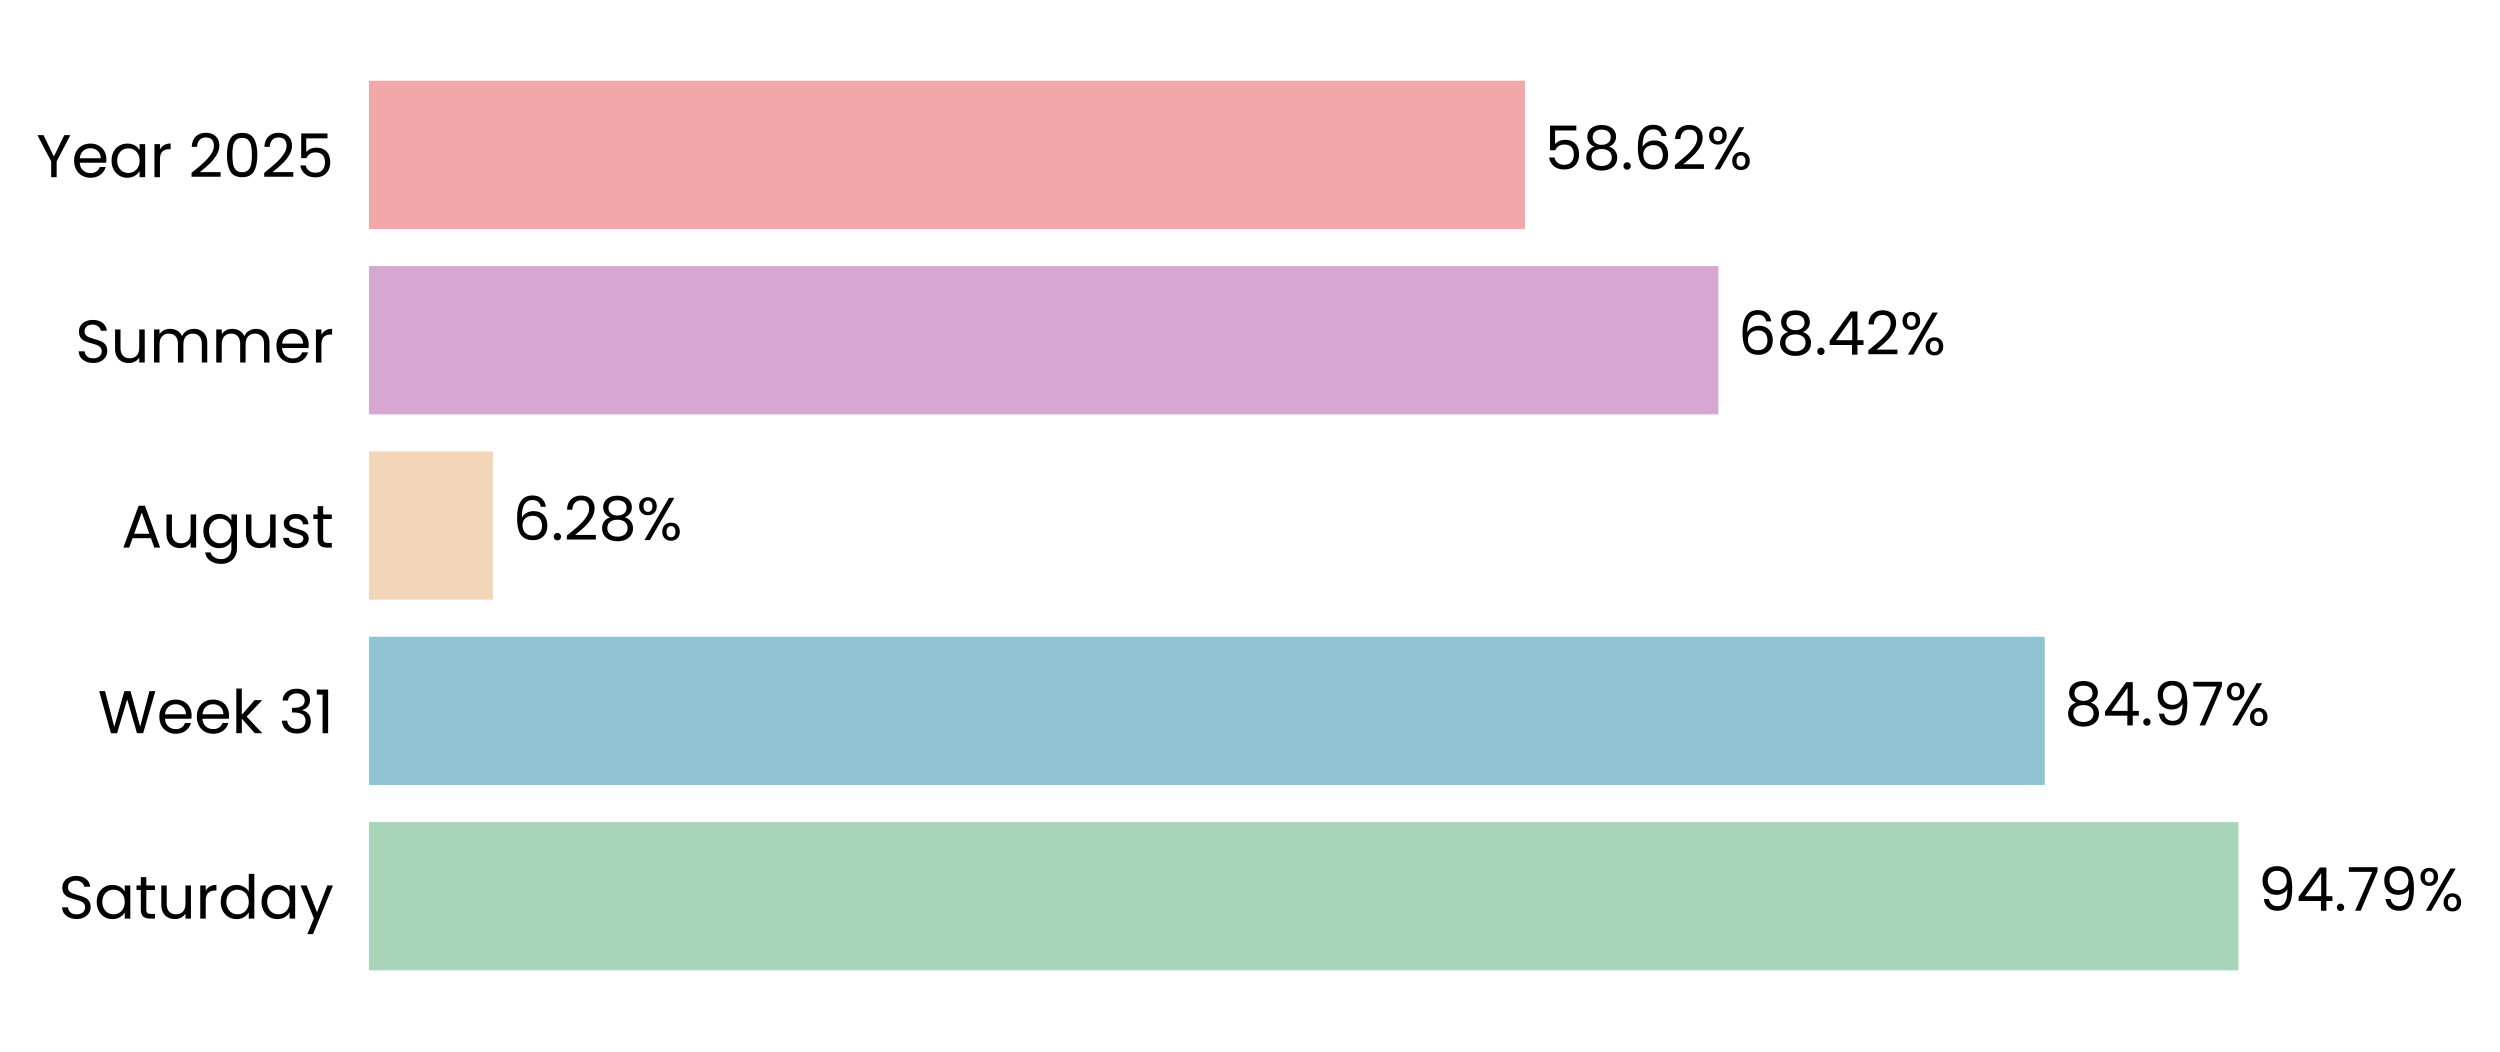
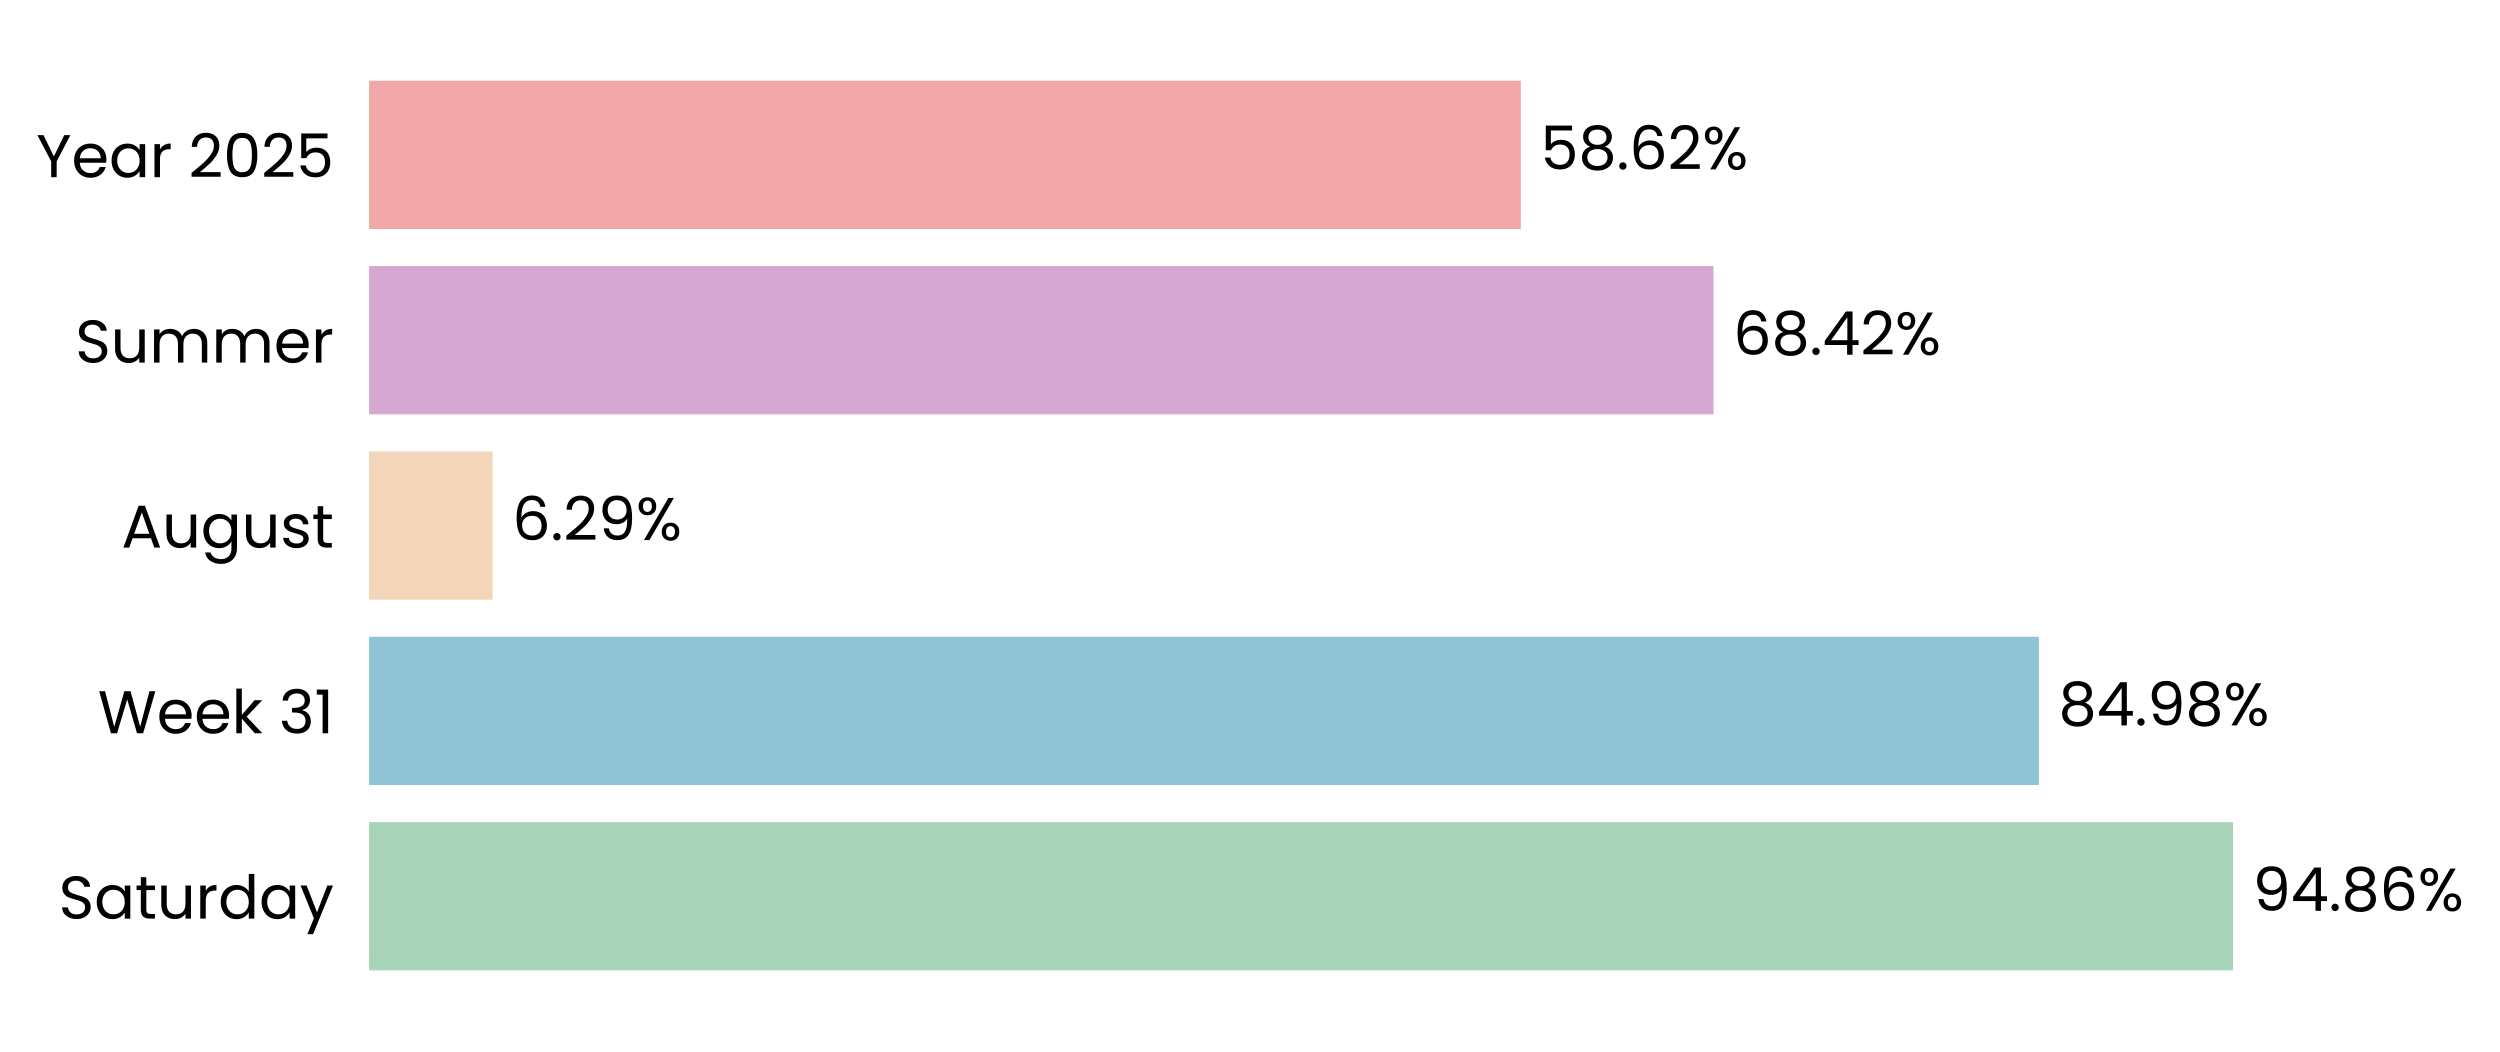
- <svg xmlns="http://www.w3.org/2000/svg" xmlns:xlink="http://www.w3.org/1999/xlink" width="496.631pt" height="208.8pt" viewBox="0 0 496.631 208.8" version="1.1">
+ <svg xmlns="http://www.w3.org/2000/svg" xmlns:xlink="http://www.w3.org/1999/xlink" width="496.602pt" height="208.8pt" viewBox="0 0 496.602 208.8" version="1.1">
  <defs>
    <style type="text/css">*{stroke-linejoin: round; stroke-linecap: butt}</style>
  </defs>
  <g id="figure_1">
    <g id="patch_1">
-       <path d="M 0 208.8  L 496.631 208.8  L 496.631 0  L 0 0  L 0 208.8  z " style="fill: none" />
+       <path d="M 0 208.8  L 496.602 208.8  L 496.602 0  L 0 0  L 0 208.8  z " style="fill: none" />
    </g>
    <g id="axes_1">
      <g id="patch_2">
-         <path d="M 73.311 201.6  L 465.069 201.6  L 465.069 7.2  L 73.311 7.2  L 73.311 201.6  z " style="fill: none" />
+         <path d="M 73.311 201.6  L 463.628 201.6  L 463.628 7.2  L 73.311 7.2  L 73.311 201.6  z " style="fill: none" />
      </g>
      <g id="patch_3">
-         <path d="M 73.311 192.764  L 444.665 192.764  L 444.665 163.309  L 73.311 163.309  z " clip-path="url(#p7c6836f2ec)" style="fill: #a8d5ba" />
+         <path d="M 73.311 192.764  L 443.57 192.764  L 443.57 163.309  L 73.311 163.309  z " clip-path="url(#p84ac87c08b)" style="fill: #a8d5ba" />
      </g>
      <g id="patch_4">
-         <path d="M 73.311 155.945  L 406.189 155.945  L 406.189 126.491  L 73.311 126.491  z " clip-path="url(#p7c6836f2ec)" style="fill: #90c3d4" />
+         <path d="M 73.311 155.945  L 405.003 155.945  L 405.003 126.491  L 73.311 126.491  z " clip-path="url(#p84ac87c08b)" style="fill: #90c3d4" />
      </g>
      <g id="patch_5">
-         <path d="M 73.311 119.127  L 97.928 119.127  L 97.928 89.673  L 73.311 89.673  z " clip-path="url(#p7c6836f2ec)" style="fill: #f3d6ba" />
+         <path d="M 73.311 119.127  L 97.846 119.127  L 97.846 89.673  L 73.311 89.673  z " clip-path="url(#p84ac87c08b)" style="fill: #f3d6ba" />
      </g>
      <g id="patch_6">
-         <path d="M 73.311 82.309  L 341.358 82.309  L 341.358 52.855  L 73.311 52.855  z " clip-path="url(#p7c6836f2ec)" style="fill: #d6a8d1" />
+         <path d="M 73.311 82.309  L 340.375 82.309  L 340.375 52.855  L 73.311 52.855  z " clip-path="url(#p84ac87c08b)" style="fill: #d6a8d1" />
      </g>
      <g id="patch_7">
-         <path d="M 73.311 45.491  L 302.943 45.491  L 302.943 16.036  L 73.311 16.036  z " clip-path="url(#p7c6836f2ec)" style="fill: #f2a8a8" />
+         <path d="M 73.311 45.491  L 302.099 45.491  L 302.099 16.036  L 73.311 16.036  z " clip-path="url(#p84ac87c08b)" style="fill: #f2a8a8" />
      </g>
      <g id="matplotlib.axis_1">
        <g id="ytick_1">
          <g id="text_1">
            <g transform="translate(11.65312 182.4764) scale(0.12 -0.12)">
              <defs>
                <path id="Poppins-Regular-53" d="M 1907 -45  Q 1466 -45 1117 112  Q 768 269 569 547  Q 371 826 365 1190  L 986 1190  Q 1018 877 1245 662  Q 1472 448 1907 448  Q 2323 448 2563 656  Q 2803 864 2803 1190  Q 2803 1446 2662 1606  Q 2522 1766 2310 1849  Q 2099 1933 1741 2029  Q 1299 2144 1033 2259  Q 768 2374 579 2620  Q 390 2867 390 3283  Q 390 3648 576 3929  Q 762 4211 1098 4364  Q 1434 4518 1869 4518  Q 2496 4518 2896 4204  Q 3296 3891 3347 3373  L 2707 3373  Q 2675 3629 2438 3824  Q 2202 4019 1811 4019  Q 1446 4019 1216 3830  Q 986 3642 986 3302  Q 986 3059 1123 2905  Q 1261 2752 1462 2672  Q 1664 2592 2029 2490  Q 2470 2368 2739 2249  Q 3008 2131 3200 1884  Q 3392 1638 3392 1216  Q 3392 890 3219 602  Q 3046 314 2707 134  Q 2368 -45 1907 -45  z " transform="scale(0.015625)" />
                <path id="Poppins-Regular-61" d="M 275 1766  Q 275 2304 492 2710  Q 710 3117 1091 3341  Q 1472 3565 1939 3565  Q 2400 3565 2739 3366  Q 3078 3168 3245 2867  L 3245 3507  L 3834 3507  L 3834 0  L 3245 0  L 3245 653  Q 3072 346 2729 144  Q 2387 -58 1933 -58  Q 1466 -58 1088 172  Q 710 403 492 819  Q 275 1235 275 1766  z M 3245 1760  Q 3245 2157 3085 2451  Q 2925 2746 2653 2902  Q 2381 3059 2054 3059  Q 1728 3059 1459 2905  Q 1190 2752 1030 2457  Q 870 2163 870 1766  Q 870 1363 1030 1065  Q 1190 768 1459 611  Q 1728 454 2054 454  Q 2381 454 2653 611  Q 2925 768 3085 1065  Q 3245 1363 3245 1760  z " transform="scale(0.015625)" />
                <path id="Poppins-Regular-74" d="M 1203 3027  L 1203 960  Q 1203 704 1312 598  Q 1421 493 1690 493  L 2118 493  L 2118 0  L 1594 0  Q 1107 0 864 224  Q 621 448 621 960  L 621 3027  L 166 3027  L 166 3507  L 621 3507  L 621 4390  L 1203 4390  L 1203 3507  L 2118 3507  L 2118 3027  L 1203 3027  z " transform="scale(0.015625)" />
                <path id="Poppins-Regular-75" d="M 3603 3507  L 3603 0  L 3021 0  L 3021 518  Q 2854 250 2556 99  Q 2259 -51 1901 -51  Q 1491 -51 1164 118  Q 838 288 649 627  Q 461 966 461 1453  L 461 3507  L 1037 3507  L 1037 1530  Q 1037 1011 1299 732  Q 1562 454 2016 454  Q 2483 454 2752 742  Q 3021 1030 3021 1581  L 3021 3507  L 3603 3507  z " transform="scale(0.015625)" />
                <path id="Poppins-Regular-72" d="M 1075 2938  Q 1229 3238 1513 3404  Q 1798 3571 2208 3571  L 2208 2970  L 2054 2970  Q 1075 2970 1075 1907  L 1075 0  L 493 0  L 493 3507  L 1075 3507  L 1075 2938  z " transform="scale(0.015625)" />
                <path id="Poppins-Regular-64" d="M 275 1766  Q 275 2304 492 2710  Q 710 3117 1091 3341  Q 1472 3565 1946 3565  Q 2355 3565 2707 3376  Q 3059 3187 3245 2880  L 3245 4736  L 3834 4736  L 3834 0  L 3245 0  L 3245 659  Q 3072 346 2733 144  Q 2394 -58 1939 -58  Q 1472 -58 1091 172  Q 710 403 492 819  Q 275 1235 275 1766  z M 3245 1760  Q 3245 2157 3085 2451  Q 2925 2746 2653 2902  Q 2381 3059 2054 3059  Q 1728 3059 1459 2905  Q 1190 2752 1030 2457  Q 870 2163 870 1766  Q 870 1363 1030 1065  Q 1190 768 1459 611  Q 1728 454 2054 454  Q 2381 454 2653 611  Q 2925 768 3085 1065  Q 3245 1363 3245 1760  z " transform="scale(0.015625)" />
                <path id="Poppins-Regular-79" d="M 3514 3507  L 1402 -1651  L 800 -1651  L 1491 38  L 77 3507  L 723 3507  L 1824 666  L 2912 3507  L 3514 3507  z " transform="scale(0.015625)" />
              </defs>
              <use xlink:href="#Poppins-Regular-53" />
              <use xlink:href="#Poppins-Regular-61" transform="translate(58.7 0)" />
              <use xlink:href="#Poppins-Regular-74" transform="translate(126.3 0)" />
              <use xlink:href="#Poppins-Regular-75" transform="translate(162.7 0)" />
              <use xlink:href="#Poppins-Regular-72" transform="translate(226.7 0)" />
              <use xlink:href="#Poppins-Regular-64" transform="translate(264 0)" />
              <use xlink:href="#Poppins-Regular-61" transform="translate(331.5999 0)" />
              <use xlink:href="#Poppins-Regular-79" transform="translate(399.1999 0)" />
            </g>
          </g>
        </g>
        <g id="ytick_2">
          <g id="text_2">
            <g transform="translate(19.42687 145.6582) scale(0.12 -0.12)">
              <defs>
                <path id="Poppins-Regular-57" d="M 6099 4461  L 4806 0  L 4154 0  L 3117 3590  L 2042 0  L 1395 -6  L 147 4461  L 768 4461  L 1741 678  L 2816 4461  L 3469 4461  L 4493 691  L 5472 4461  L 6099 4461  z " transform="scale(0.015625)" />
                <path id="Poppins-Regular-65" d="M 3693 1888  Q 3693 1722 3674 1536  L 870 1536  Q 902 1018 1225 726  Q 1549 435 2010 435  Q 2387 435 2640 611  Q 2893 787 2995 1082  L 3622 1082  Q 3482 576 3059 259  Q 2637 -58 2010 -58  Q 1510 -58 1116 166  Q 723 390 499 803  Q 275 1216 275 1760  Q 275 2304 492 2713  Q 710 3123 1104 3344  Q 1498 3565 2010 3565  Q 2509 3565 2893 3347  Q 3277 3130 3485 2749  Q 3693 2368 3693 1888  z M 3091 2010  Q 3091 2342 2944 2582  Q 2797 2822 2544 2947  Q 2291 3072 1984 3072  Q 1542 3072 1232 2790  Q 922 2509 877 2010  L 3091 2010  z " transform="scale(0.015625)" />
                <path id="Poppins-Regular-6b" d="M 2451 0  L 1075 1549  L 1075 0  L 493 0  L 493 4736  L 1075 4736  L 1075 1952  L 2426 3507  L 3238 3507  L 1587 1760  L 3245 0  L 2451 0  z " transform="scale(0.015625)" />
                <path id="Poppins-Regular-20" transform="scale(0.015625)" />
                <path id="Poppins-Regular-33" d="M 384 3462  Q 429 4051 838 4384  Q 1248 4717 1901 4717  Q 2336 4717 2653 4560  Q 2970 4403 3133 4134  Q 3296 3866 3296 3526  Q 3296 3130 3069 2842  Q 2842 2554 2477 2470  L 2477 2438  Q 2893 2336 3136 2035  Q 3379 1734 3379 1248  Q 3379 883 3212 592  Q 3046 301 2713 134  Q 2381 -32 1914 -32  Q 1235 -32 800 323  Q 365 678 314 1331  L 877 1331  Q 922 947 1190 704  Q 1459 461 1907 461  Q 2355 461 2588 694  Q 2822 928 2822 1299  Q 2822 1779 2502 1990  Q 2182 2202 1536 2202  L 1389 2202  L 1389 2688  L 1542 2688  Q 2131 2694 2432 2883  Q 2733 3072 2733 3469  Q 2733 3808 2512 4013  Q 2291 4218 1882 4218  Q 1485 4218 1241 4013  Q 998 3808 954 3462  L 384 3462  z " transform="scale(0.015625)" />
                <path id="Poppins-Regular-31" d="M 243 4096  L 243 4627  L 1446 4627  L 1446 0  L 858 0  L 858 4096  L 243 4096  z " transform="scale(0.015625)" />
              </defs>
              <use xlink:href="#Poppins-Regular-57" />
              <use xlink:href="#Poppins-Regular-65" transform="translate(97.59999 0)" />
              <use xlink:href="#Poppins-Regular-65" transform="translate(159.6 0)" />
              <use xlink:href="#Poppins-Regular-6b" transform="translate(221.6 0)" />
              <use xlink:href="#Poppins-Regular-20" transform="translate(273.0999 0)" />
              <use xlink:href="#Poppins-Regular-33" transform="translate(299.7999 0)" />
              <use xlink:href="#Poppins-Regular-31" transform="translate(358.6999 0)" />
            </g>
          </g>
        </g>
        <g id="ytick_3">
          <g id="text_3">
            <g transform="translate(24.11812 108.78) scale(0.12 -0.12)">
              <defs>
                <path id="Poppins-Regular-41" d="M 3130 992  L 1184 992  L 826 0  L 211 0  L 1824 4435  L 2496 4435  L 4102 0  L 3488 0  L 3130 992  z M 2963 1466  L 2157 3718  L 1350 1466  L 2963 1466  z " transform="scale(0.015625)" />
                <path id="Poppins-Regular-67" d="M 1939 3565  Q 2394 3565 2736 3366  Q 3078 3168 3245 2867  L 3245 3507  L 3834 3507  L 3834 -77  Q 3834 -557 3629 -931  Q 3424 -1306 3043 -1517  Q 2662 -1728 2157 -1728  Q 1466 -1728 1005 -1401  Q 544 -1075 461 -512  L 1037 -512  Q 1133 -832 1433 -1027  Q 1734 -1222 2157 -1222  Q 2637 -1222 2941 -921  Q 3245 -621 3245 -77  L 3245 659  Q 3072 352 2733 147  Q 2394 -58 1939 -58  Q 1472 -58 1091 172  Q 710 403 492 819  Q 275 1235 275 1766  Q 275 2304 492 2710  Q 710 3117 1091 3341  Q 1472 3565 1939 3565  z M 3245 1760  Q 3245 2157 3085 2451  Q 2925 2746 2653 2902  Q 2381 3059 2054 3059  Q 1728 3059 1459 2905  Q 1190 2752 1030 2457  Q 870 2163 870 1766  Q 870 1363 1030 1065  Q 1190 768 1459 611  Q 1728 454 2054 454  Q 2381 454 2653 611  Q 2925 768 3085 1065  Q 3245 1363 3245 1760  z " transform="scale(0.015625)" />
                <path id="Poppins-Regular-73" d="M 1734 -58  Q 1331 -58 1011 80  Q 691 218 505 464  Q 320 710 301 1030  L 902 1030  Q 928 768 1149 601  Q 1370 435 1728 435  Q 2061 435 2253 582  Q 2445 730 2445 954  Q 2445 1184 2240 1296  Q 2035 1408 1606 1517  Q 1216 1619 969 1724  Q 723 1830 547 2038  Q 371 2246 371 2586  Q 371 2854 531 3078  Q 691 3302 985 3433  Q 1280 3565 1658 3565  Q 2240 3565 2598 3270  Q 2957 2976 2982 2464  L 2400 2464  Q 2381 2739 2179 2905  Q 1978 3072 1638 3072  Q 1325 3072 1139 2937  Q 954 2803 954 2586  Q 954 2413 1066 2301  Q 1178 2189 1347 2121  Q 1517 2054 1818 1971  Q 2195 1869 2432 1769  Q 2669 1670 2838 1472  Q 3008 1274 3014 954  Q 3014 666 2854 435  Q 2694 205 2403 73  Q 2112 -58 1734 -58  z " transform="scale(0.015625)" />
              </defs>
              <use xlink:href="#Poppins-Regular-41" />
              <use xlink:href="#Poppins-Regular-75" transform="translate(67.39999 0)" />
              <use xlink:href="#Poppins-Regular-67" transform="translate(131.4 0)" />
              <use xlink:href="#Poppins-Regular-75" transform="translate(199 0)" />
              <use xlink:href="#Poppins-Regular-73" transform="translate(263 0)" />
              <use xlink:href="#Poppins-Regular-74" transform="translate(315.2 0)" />
            </g>
          </g>
        </g>
        <g id="ytick_4">
          <g id="text_4">
            <g transform="translate(14.95125 72.02182) scale(0.12 -0.12)">
              <defs>
                <path id="Poppins-Regular-6d" d="M 4710 3571  Q 5120 3571 5440 3401  Q 5760 3232 5945 2893  Q 6131 2554 6131 2067  L 6131 0  L 5555 0  L 5555 1984  Q 5555 2509 5296 2787  Q 5037 3066 4595 3066  Q 4141 3066 3872 2774  Q 3603 2483 3603 1933  L 3603 0  L 3027 0  L 3027 1984  Q 3027 2509 2768 2787  Q 2509 3066 2067 3066  Q 1613 3066 1344 2774  Q 1075 2483 1075 1933  L 1075 0  L 493 0  L 493 3507  L 1075 3507  L 1075 3002  Q 1248 3277 1539 3424  Q 1830 3571 2182 3571  Q 2624 3571 2963 3372  Q 3302 3174 3469 2790  Q 3616 3162 3955 3366  Q 4294 3571 4710 3571  z " transform="scale(0.015625)" />
              </defs>
              <use xlink:href="#Poppins-Regular-53" />
              <use xlink:href="#Poppins-Regular-75" transform="translate(58.7 0)" />
              <use xlink:href="#Poppins-Regular-6d" transform="translate(122.7 0)" />
              <use xlink:href="#Poppins-Regular-6d" transform="translate(225.7 0)" />
              <use xlink:href="#Poppins-Regular-65" transform="translate(328.7 0)" />
              <use xlink:href="#Poppins-Regular-72" transform="translate(390.6999 0)" />
            </g>
          </g>
        </g>
        <g id="ytick_5">
          <g id="text_5">
            <g transform="translate(7.2 35.20364) scale(0.12 -0.12)">
              <defs>
                <path id="Poppins-Regular-59" d="M 3616 4461  L 2163 1683  L 2163 0  L 1581 0  L 1581 1683  L 122 4461  L 768 4461  L 1869 2202  L 2970 4461  L 3616 4461  z " transform="scale(0.015625)" />
                <path id="Poppins-Regular-32" d="M 326 467  Q 1139 1120 1600 1539  Q 2061 1958 2377 2416  Q 2694 2874 2694 3315  Q 2694 3731 2492 3971  Q 2291 4211 1843 4211  Q 1408 4211 1168 3939  Q 928 3667 909 3213  L 346 3213  Q 371 3930 780 4320  Q 1190 4710 1837 4710  Q 2496 4710 2883 4345  Q 3270 3981 3270 3341  Q 3270 2810 2953 2307  Q 2637 1805 2233 1424  Q 1830 1043 1203 538  L 3405 538  L 3405 51  L 326 51  L 326 467  z " transform="scale(0.015625)" />
                <path id="Poppins-Regular-30" d="M 397 2362  Q 397 3462 755 4080  Q 1114 4698 2010 4698  Q 2899 4698 3257 4080  Q 3616 3462 3616 2362  Q 3616 1242 3257 621  Q 2899 0 2010 0  Q 1114 0 755 621  Q 397 1242 397 2362  z M 3040 2362  Q 3040 2918 2966 3305  Q 2893 3693 2665 3929  Q 2438 4166 2010 4166  Q 1574 4166 1347 3929  Q 1120 3693 1046 3305  Q 973 2918 973 2362  Q 973 1786 1046 1395  Q 1120 1005 1347 768  Q 1574 531 2010 531  Q 2438 531 2665 768  Q 2893 1005 2966 1395  Q 3040 1786 3040 2362  z " transform="scale(0.015625)" />
                <path id="Poppins-Regular-35" d="M 3347 4122  L 1101 4122  L 1101 2662  Q 1248 2867 1536 2998  Q 1824 3130 2157 3130  Q 2688 3130 3021 2909  Q 3354 2688 3498 2339  Q 3642 1990 3642 1600  Q 3642 1139 3469 774  Q 3296 410 2941 198  Q 2586 -13 2061 -13  Q 1389 -13 973 332  Q 557 678 467 1254  L 1037 1254  Q 1120 890 1389 685  Q 1658 480 2067 480  Q 2573 480 2829 784  Q 3085 1088 3085 1587  Q 3085 2086 2829 2358  Q 2573 2630 2074 2630  Q 1734 2630 1481 2467  Q 1229 2304 1114 2022  L 563 2022  L 563 4634  L 3347 4634  L 3347 4122  z " transform="scale(0.015625)" />
              </defs>
              <use xlink:href="#Poppins-Regular-59" />
              <use xlink:href="#Poppins-Regular-65" transform="translate(58.39999 0)" />
              <use xlink:href="#Poppins-Regular-61" transform="translate(120.4 0)" />
              <use xlink:href="#Poppins-Regular-72" transform="translate(188 0)" />
              <use xlink:href="#Poppins-Regular-20" transform="translate(225.3 0)" />
              <use xlink:href="#Poppins-Regular-32" transform="translate(252 0)" />
              <use xlink:href="#Poppins-Regular-30" transform="translate(309.4999 0)" />
              <use xlink:href="#Poppins-Regular-32" transform="translate(372.2999 0)" />
              <use xlink:href="#Poppins-Regular-35" transform="translate(429.7999 0)" />
            </g>
          </g>
        </g>
      </g>
      <g id="text_6">
-         <g transform="translate(448.5825 180.9164) scale(0.12 -0.12)">
+         <g transform="translate(447.473 180.9164) scale(0.12 -0.12)">
          <defs>
            <path id="Poppins-Regular-39" d="M 1146 1242  Q 1210 877 1443 678  Q 1677 480 2074 480  Q 2605 480 2857 896  Q 3110 1312 3098 2298  Q 2963 2010 2649 1846  Q 2336 1683 1952 1683  Q 1523 1683 1187 1859  Q 851 2035 659 2374  Q 467 2714 467 3194  Q 467 3878 864 4297  Q 1261 4717 1990 4717  Q 2886 4717 3248 4134  Q 3610 3552 3610 2400  Q 3610 1594 3466 1069  Q 3322 544 2979 269  Q 2637 -6 2042 -6  Q 1389 -6 1024 346  Q 659 698 608 1242  L 1146 1242  z M 2048 2176  Q 2477 2176 2752 2441  Q 3027 2707 3027 3162  Q 3027 3642 2758 3936  Q 2490 4230 2003 4230  Q 1555 4230 1289 3948  Q 1024 3667 1024 3206  Q 1024 2739 1286 2457  Q 1549 2176 2048 2176  z " transform="scale(0.015625)" />
            <path id="Poppins-Regular-34" d="M 256 1030  L 256 1472  L 2502 4582  L 3200 4582  L 3200 1536  L 3840 1536  L 3840 1030  L 3200 1030  L 3200 0  L 2624 0  L 2624 1030  L 256 1030  z M 2650 3974  L 928 1536  L 2650 1536  L 2650 3974  z " transform="scale(0.015625)" />
            <path id="Poppins-Regular-2e" d="M 678 -38  Q 512 -38 397 77  Q 282 192 282 358  Q 282 525 397 640  Q 512 755 678 755  Q 838 755 950 640  Q 1062 525 1062 358  Q 1062 192 950 77  Q 838 -38 678 -38  z " transform="scale(0.015625)" />
-             <path id="Poppins-Regular-37" d="M 3245 4173  L 1466 0  L 877 0  L 2682 4115  L 211 4115  L 211 4614  L 3245 4614  L 3245 4173  z " transform="scale(0.015625)" />
+             <path id="Poppins-Regular-38" d="M 1242 2406  Q 883 2547 691 2816  Q 499 3085 499 3469  Q 499 3814 672 4092  Q 845 4371 1187 4534  Q 1530 4698 2016 4698  Q 2502 4698 2844 4534  Q 3187 4371 3363 4092  Q 3539 3814 3539 3469  Q 3539 3098 3340 2819  Q 3142 2541 2797 2406  Q 3194 2285 3427 1981  Q 3661 1677 3661 1248  Q 3661 832 3456 521  Q 3251 211 2876 41  Q 2502 -128 2016 -128  Q 1530 -128 1162 41  Q 794 211 589 521  Q 384 832 384 1248  Q 384 1677 614 1984  Q 845 2291 1242 2406  z M 2976 3398  Q 2976 3789 2720 4000  Q 2464 4211 2016 4211  Q 1574 4211 1318 4000  Q 1062 3789 1062 3392  Q 1062 3034 1328 2816  Q 1594 2598 2016 2598  Q 2445 2598 2710 2819  Q 2976 3040 2976 3398  z M 2016 2150  Q 1542 2150 1241 1929  Q 941 1709 941 1267  Q 941 858 1232 608  Q 1523 358 2016 358  Q 2509 358 2797 608  Q 3085 858 3085 1267  Q 3085 1696 2790 1923  Q 2496 2150 2016 2150  z " transform="scale(0.015625)" />
+             <path id="Poppins-Regular-36" d="M 2976 3526  Q 2835 4237 2099 4237  Q 1530 4237 1248 3798  Q 966 3360 973 2355  Q 1120 2688 1462 2877  Q 1805 3066 2227 3066  Q 2886 3066 3280 2656  Q 3674 2246 3674 1523  Q 3674 1088 3504 742  Q 3334 397 2992 192  Q 2650 -13 2163 -13  Q 1504 -13 1133 281  Q 762 576 614 1094  Q 467 1613 467 2374  Q 467 4723 2106 4723  Q 2733 4723 3091 4384  Q 3450 4045 3514 3526  L 2976 3526  z M 2106 2573  Q 1830 2573 1587 2461  Q 1344 2349 1193 2121  Q 1043 1894 1043 1568  Q 1043 1082 1324 778  Q 1606 474 2131 474  Q 2579 474 2844 752  Q 3110 1030 3110 1504  Q 3110 2003 2854 2288  Q 2598 2573 2106 2573  z " transform="scale(0.015625)" />
            <path id="Poppins-Regular-25" d="M 269 3584  Q 269 4019 531 4278  Q 794 4538 1203 4538  Q 1613 4538 1875 4278  Q 2138 4019 2138 3584  Q 2138 3142 1875 2883  Q 1613 2624 1203 2624  Q 794 2624 531 2883  Q 269 3142 269 3584  z M 4006 4467  L 1414 0  L 838 0  L 3430 4467  L 4006 4467  z M 1203 4179  Q 986 4179 861 4028  Q 736 3878 736 3584  Q 736 3290 861 3136  Q 986 2982 1203 2982  Q 1421 2982 1549 3139  Q 1677 3296 1677 3584  Q 1677 3878 1549 4028  Q 1421 4179 1203 4179  z M 2720 883  Q 2720 1325 2982 1584  Q 3245 1843 3654 1843  Q 4064 1843 4323 1584  Q 4582 1325 4582 883  Q 4582 448 4323 185  Q 4064 -77 3654 -77  Q 3245 -77 2982 182  Q 2720 442 2720 883  z M 3648 1478  Q 3430 1478 3302 1328  Q 3174 1178 3174 883  Q 3174 595 3302 444  Q 3430 294 3648 294  Q 3866 294 3994 444  Q 4122 595 4122 883  Q 4122 1178 3994 1328  Q 3866 1478 3648 1478  z " transform="scale(0.015625)" />
          </defs>
          <use xlink:href="#Poppins-Regular-39" />
          <use xlink:href="#Poppins-Regular-34" transform="translate(62.99999 0)" />
          <use xlink:href="#Poppins-Regular-2e" transform="translate(125.9 0)" />
-           <use xlink:href="#Poppins-Regular-37" transform="translate(146.9 0)" />
-           <use xlink:href="#Poppins-Regular-39" transform="translate(201.5 0)" />
-           <use xlink:href="#Poppins-Regular-25" transform="translate(264.4999 0)" />
+           <use xlink:href="#Poppins-Regular-38" transform="translate(146.9 0)" />
+           <use xlink:href="#Poppins-Regular-36" transform="translate(210 0)" />
+           <use xlink:href="#Poppins-Regular-25" transform="translate(273.4999 0)" />
        </g>
      </g>
      <g id="text_7">
-         <g transform="translate(410.1063 144.0982) scale(0.12 -0.12)">
-           <defs>
-             <path id="Poppins-Regular-38" d="M 1242 2406  Q 883 2547 691 2816  Q 499 3085 499 3469  Q 499 3814 672 4092  Q 845 4371 1187 4534  Q 1530 4698 2016 4698  Q 2502 4698 2844 4534  Q 3187 4371 3363 4092  Q 3539 3814 3539 3469  Q 3539 3098 3340 2819  Q 3142 2541 2797 2406  Q 3194 2285 3427 1981  Q 3661 1677 3661 1248  Q 3661 832 3456 521  Q 3251 211 2876 41  Q 2502 -128 2016 -128  Q 1530 -128 1162 41  Q 794 211 589 521  Q 384 832 384 1248  Q 384 1677 614 1984  Q 845 2291 1242 2406  z M 2976 3398  Q 2976 3789 2720 4000  Q 2464 4211 2016 4211  Q 1574 4211 1318 4000  Q 1062 3789 1062 3392  Q 1062 3034 1328 2816  Q 1594 2598 2016 2598  Q 2445 2598 2710 2819  Q 2976 3040 2976 3398  z M 2016 2150  Q 1542 2150 1241 1929  Q 941 1709 941 1267  Q 941 858 1232 608  Q 1523 358 2016 358  Q 2509 358 2797 608  Q 3085 858 3085 1267  Q 3085 1696 2790 1923  Q 2496 2150 2016 2150  z " transform="scale(0.015625)" />
-           </defs>
+         <g transform="translate(408.906 144.0982) scale(0.12 -0.12)">
          <use xlink:href="#Poppins-Regular-38" />
          <use xlink:href="#Poppins-Regular-34" transform="translate(63.09999 0)" />
          <use xlink:href="#Poppins-Regular-2e" transform="translate(126 0)" />
          <use xlink:href="#Poppins-Regular-39" transform="translate(147 0)" />
-           <use xlink:href="#Poppins-Regular-37" transform="translate(210 0)" />
-           <use xlink:href="#Poppins-Regular-25" transform="translate(264.5999 0)" />
+           <use xlink:href="#Poppins-Regular-38" transform="translate(210 0)" />
+           <use xlink:href="#Poppins-Regular-25" transform="translate(273.0999 0)" />
        </g>
      </g>
      <g id="text_8">
-         <g transform="translate(101.8453 107.28) scale(0.12 -0.12)">
-           <defs>
-             <path id="Poppins-Regular-36" d="M 2976 3526  Q 2835 4237 2099 4237  Q 1530 4237 1248 3798  Q 966 3360 973 2355  Q 1120 2688 1462 2877  Q 1805 3066 2227 3066  Q 2886 3066 3280 2656  Q 3674 2246 3674 1523  Q 3674 1088 3504 742  Q 3334 397 2992 192  Q 2650 -13 2163 -13  Q 1504 -13 1133 281  Q 762 576 614 1094  Q 467 1613 467 2374  Q 467 4723 2106 4723  Q 2733 4723 3091 4384  Q 3450 4045 3514 3526  L 2976 3526  z M 2106 2573  Q 1830 2573 1587 2461  Q 1344 2349 1193 2121  Q 1043 1894 1043 1568  Q 1043 1082 1324 778  Q 1606 474 2131 474  Q 2579 474 2844 752  Q 3110 1030 3110 1504  Q 3110 2003 2854 2288  Q 2598 2573 2106 2573  z " transform="scale(0.015625)" />
-           </defs>
+         <g transform="translate(101.7491 107.28) scale(0.12 -0.12)">
          <use xlink:href="#Poppins-Regular-36" />
          <use xlink:href="#Poppins-Regular-2e" transform="translate(63.49999 0)" />
          <use xlink:href="#Poppins-Regular-32" transform="translate(84.49997 0)" />
-           <use xlink:href="#Poppins-Regular-38" transform="translate(142 0)" />
-           <use xlink:href="#Poppins-Regular-25" transform="translate(205.0999 0)" />
+           <use xlink:href="#Poppins-Regular-39" transform="translate(142 0)" />
+           <use xlink:href="#Poppins-Regular-25" transform="translate(204.9999 0)" />
        </g>
      </g>
      <g id="text_9">
-         <g transform="translate(345.2759 70.46182) scale(0.12 -0.12)">
+         <g transform="translate(344.2783 70.46182) scale(0.12 -0.12)">
          <use xlink:href="#Poppins-Regular-36" />
          <use xlink:href="#Poppins-Regular-38" transform="translate(63.49999 0)" />
          <use xlink:href="#Poppins-Regular-2e" transform="translate(126.6 0)" />
          <use xlink:href="#Poppins-Regular-34" transform="translate(147.6 0)" />
          <use xlink:href="#Poppins-Regular-32" transform="translate(210.5 0)" />
          <use xlink:href="#Poppins-Regular-25" transform="translate(267.9999 0)" />
        </g>
      </g>
      <g id="text_10">
-         <g transform="translate(306.861 33.64364) scale(0.12 -0.12)">
+         <g transform="translate(306.0026 33.64364) scale(0.12 -0.12)">
          <use xlink:href="#Poppins-Regular-35" />
          <use xlink:href="#Poppins-Regular-38" transform="translate(62.79999 0)" />
          <use xlink:href="#Poppins-Regular-2e" transform="translate(125.9 0)" />
          <use xlink:href="#Poppins-Regular-36" transform="translate(146.9 0)" />
          <use xlink:href="#Poppins-Regular-32" transform="translate(210.3999 0)" />
          <use xlink:href="#Poppins-Regular-25" transform="translate(267.8999 0)" />
        </g>
      </g>
    </g>
  </g>
  <defs>
-     <clipPath id="p7c6836f2ec">
-       <rect x="73.311" y="7.2" width="391.758" height="194.4" />
+     <clipPath id="p84ac87c08b">
+       <rect x="73.311" y="7.2" width="390.317" height="194.4" />
    </clipPath>
  </defs>
</svg>
